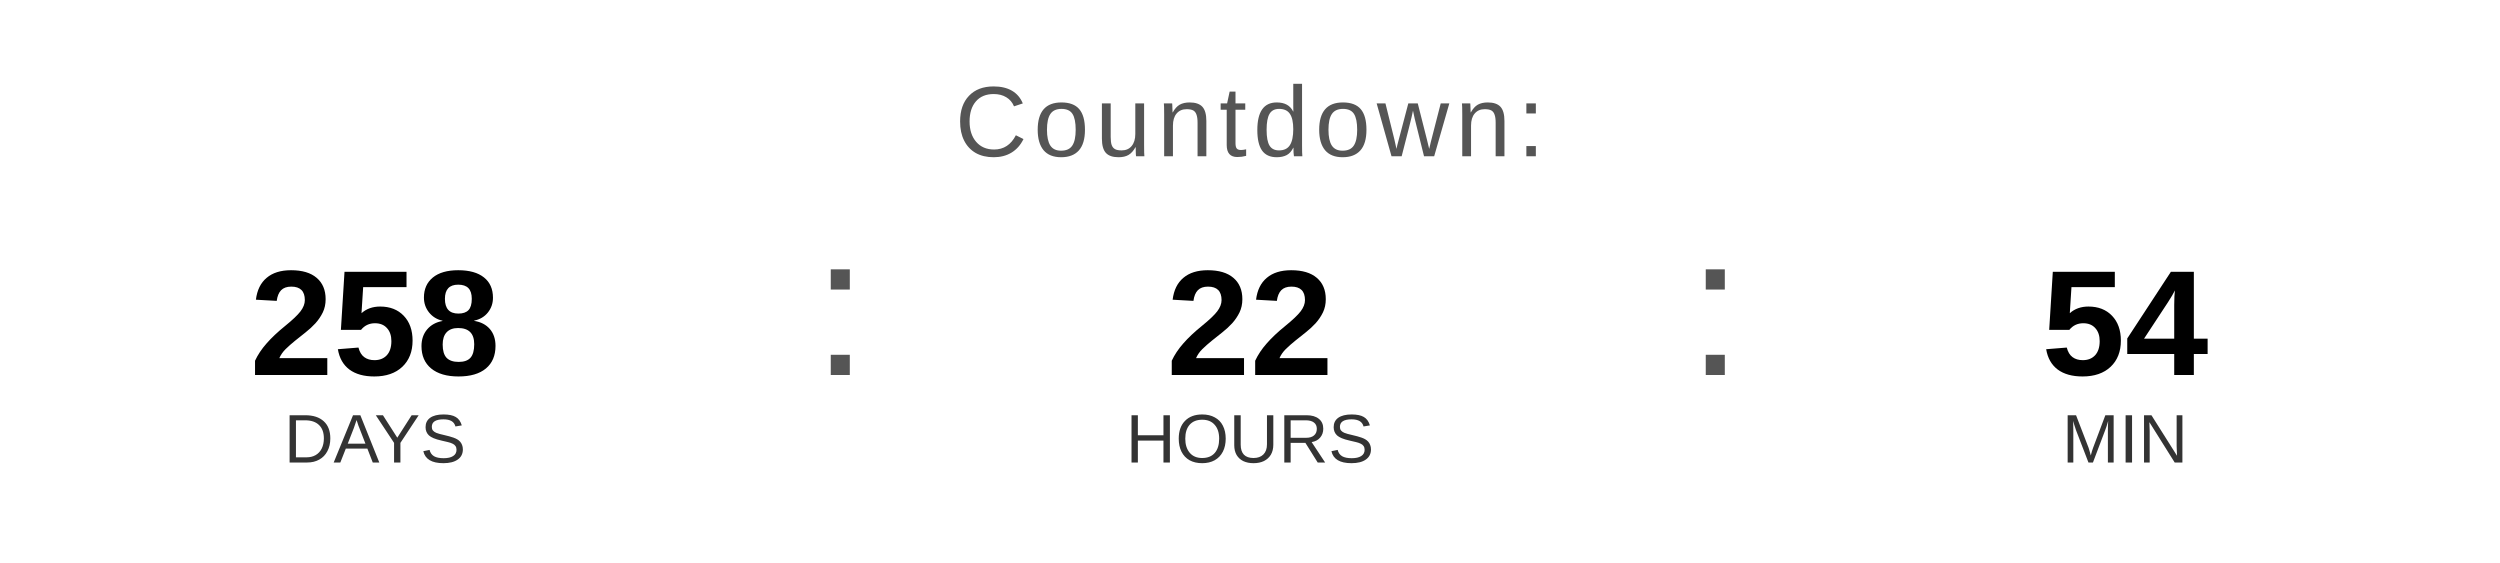
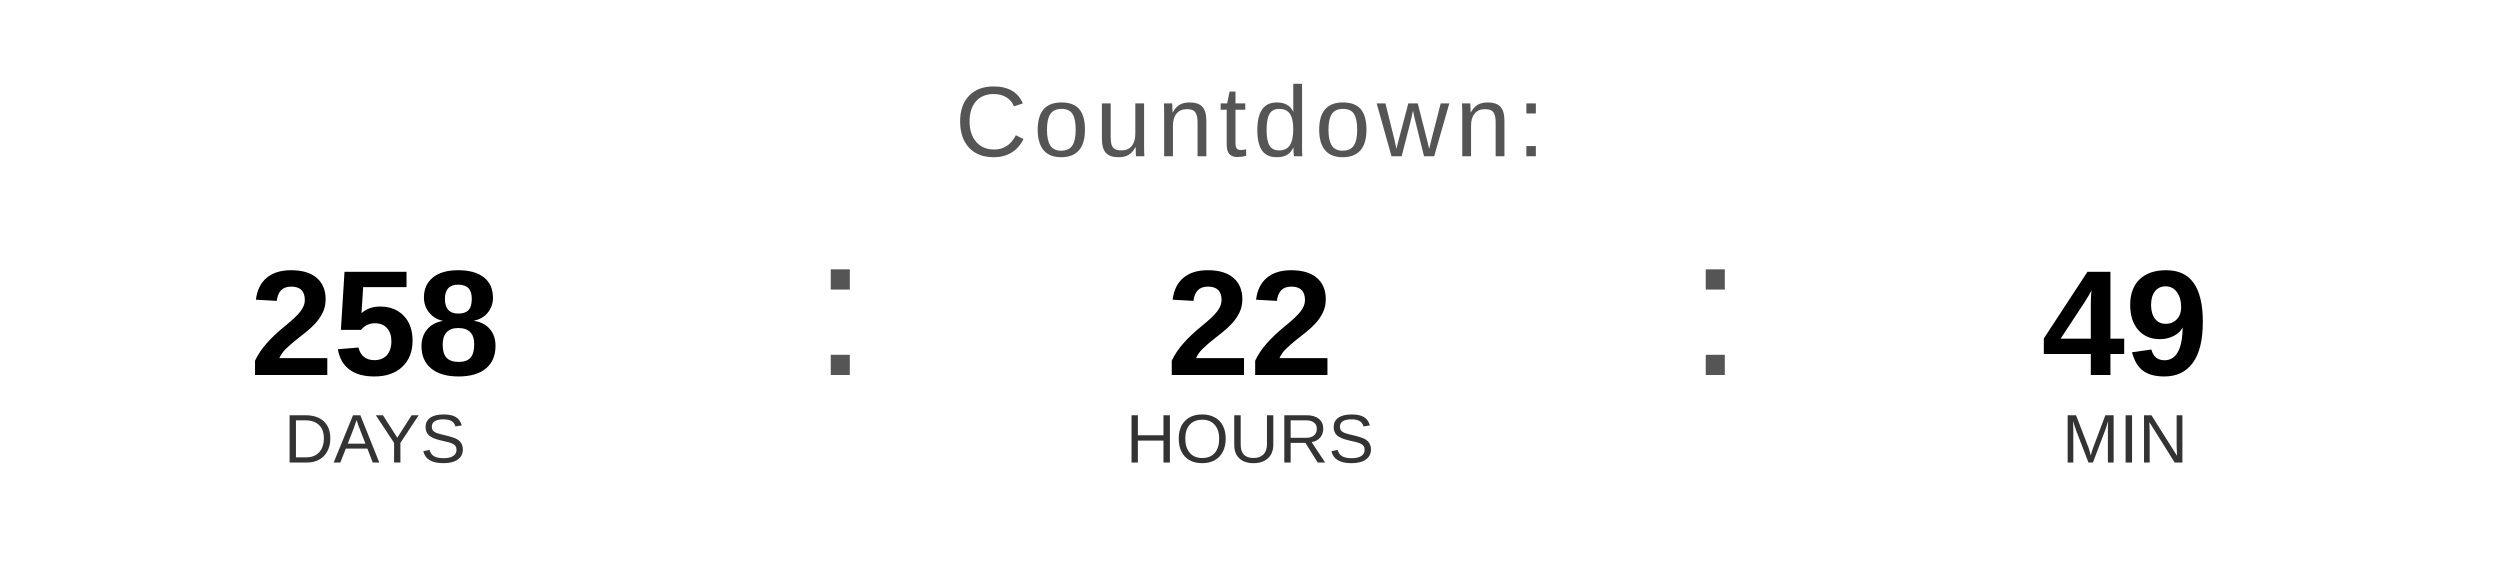
<svg xmlns="http://www.w3.org/2000/svg" width="400" height="90" viewBox="0 0 400 90">
  <text x="200" y="25" font-family="Arial, Helvetica, sans-serif" font-size="16" fill="#555555" text-anchor="middle" letter-spacing="1">
    Countdown:
  </text>
  <text x="60" y="60" font-family="Arial, Helvetica, sans-serif" font-size="24" font-weight="bold" fill="#000000" text-anchor="middle">258</text>
  <text x="60" y="74" font-family="Arial, Helvetica, sans-serif" font-size="11" fill="#333333" text-anchor="middle">DAYS</text>
  <text x="130" y="60" font-family="Arial, sans-serif" font-size="32" fill="#555555">:</text>
  <text x="200" y="60" font-family="Arial, Helvetica, sans-serif" font-size="24" font-weight="bold" fill="#000000" text-anchor="middle">22</text>
  <text x="200" y="74" font-family="Arial, Helvetica, sans-serif" font-size="11" fill="#333333" text-anchor="middle">HOURS</text>
  <text x="270" y="60" font-family="Arial, sans-serif" font-size="32" fill="#555555">:</text>
-   <text x="340" y="60" font-family="Arial, Helvetica, sans-serif" font-size="24" font-weight="bold" fill="#000000" text-anchor="middle">54</text>
+   <text x="340" y="60" font-family="Arial, Helvetica, sans-serif" font-size="24" font-weight="bold" fill="#000000" text-anchor="middle">49</text>
  <text x="340" y="74" font-family="Arial, Helvetica, sans-serif" font-size="11" fill="#333333" text-anchor="middle">MIN</text>
</svg>
